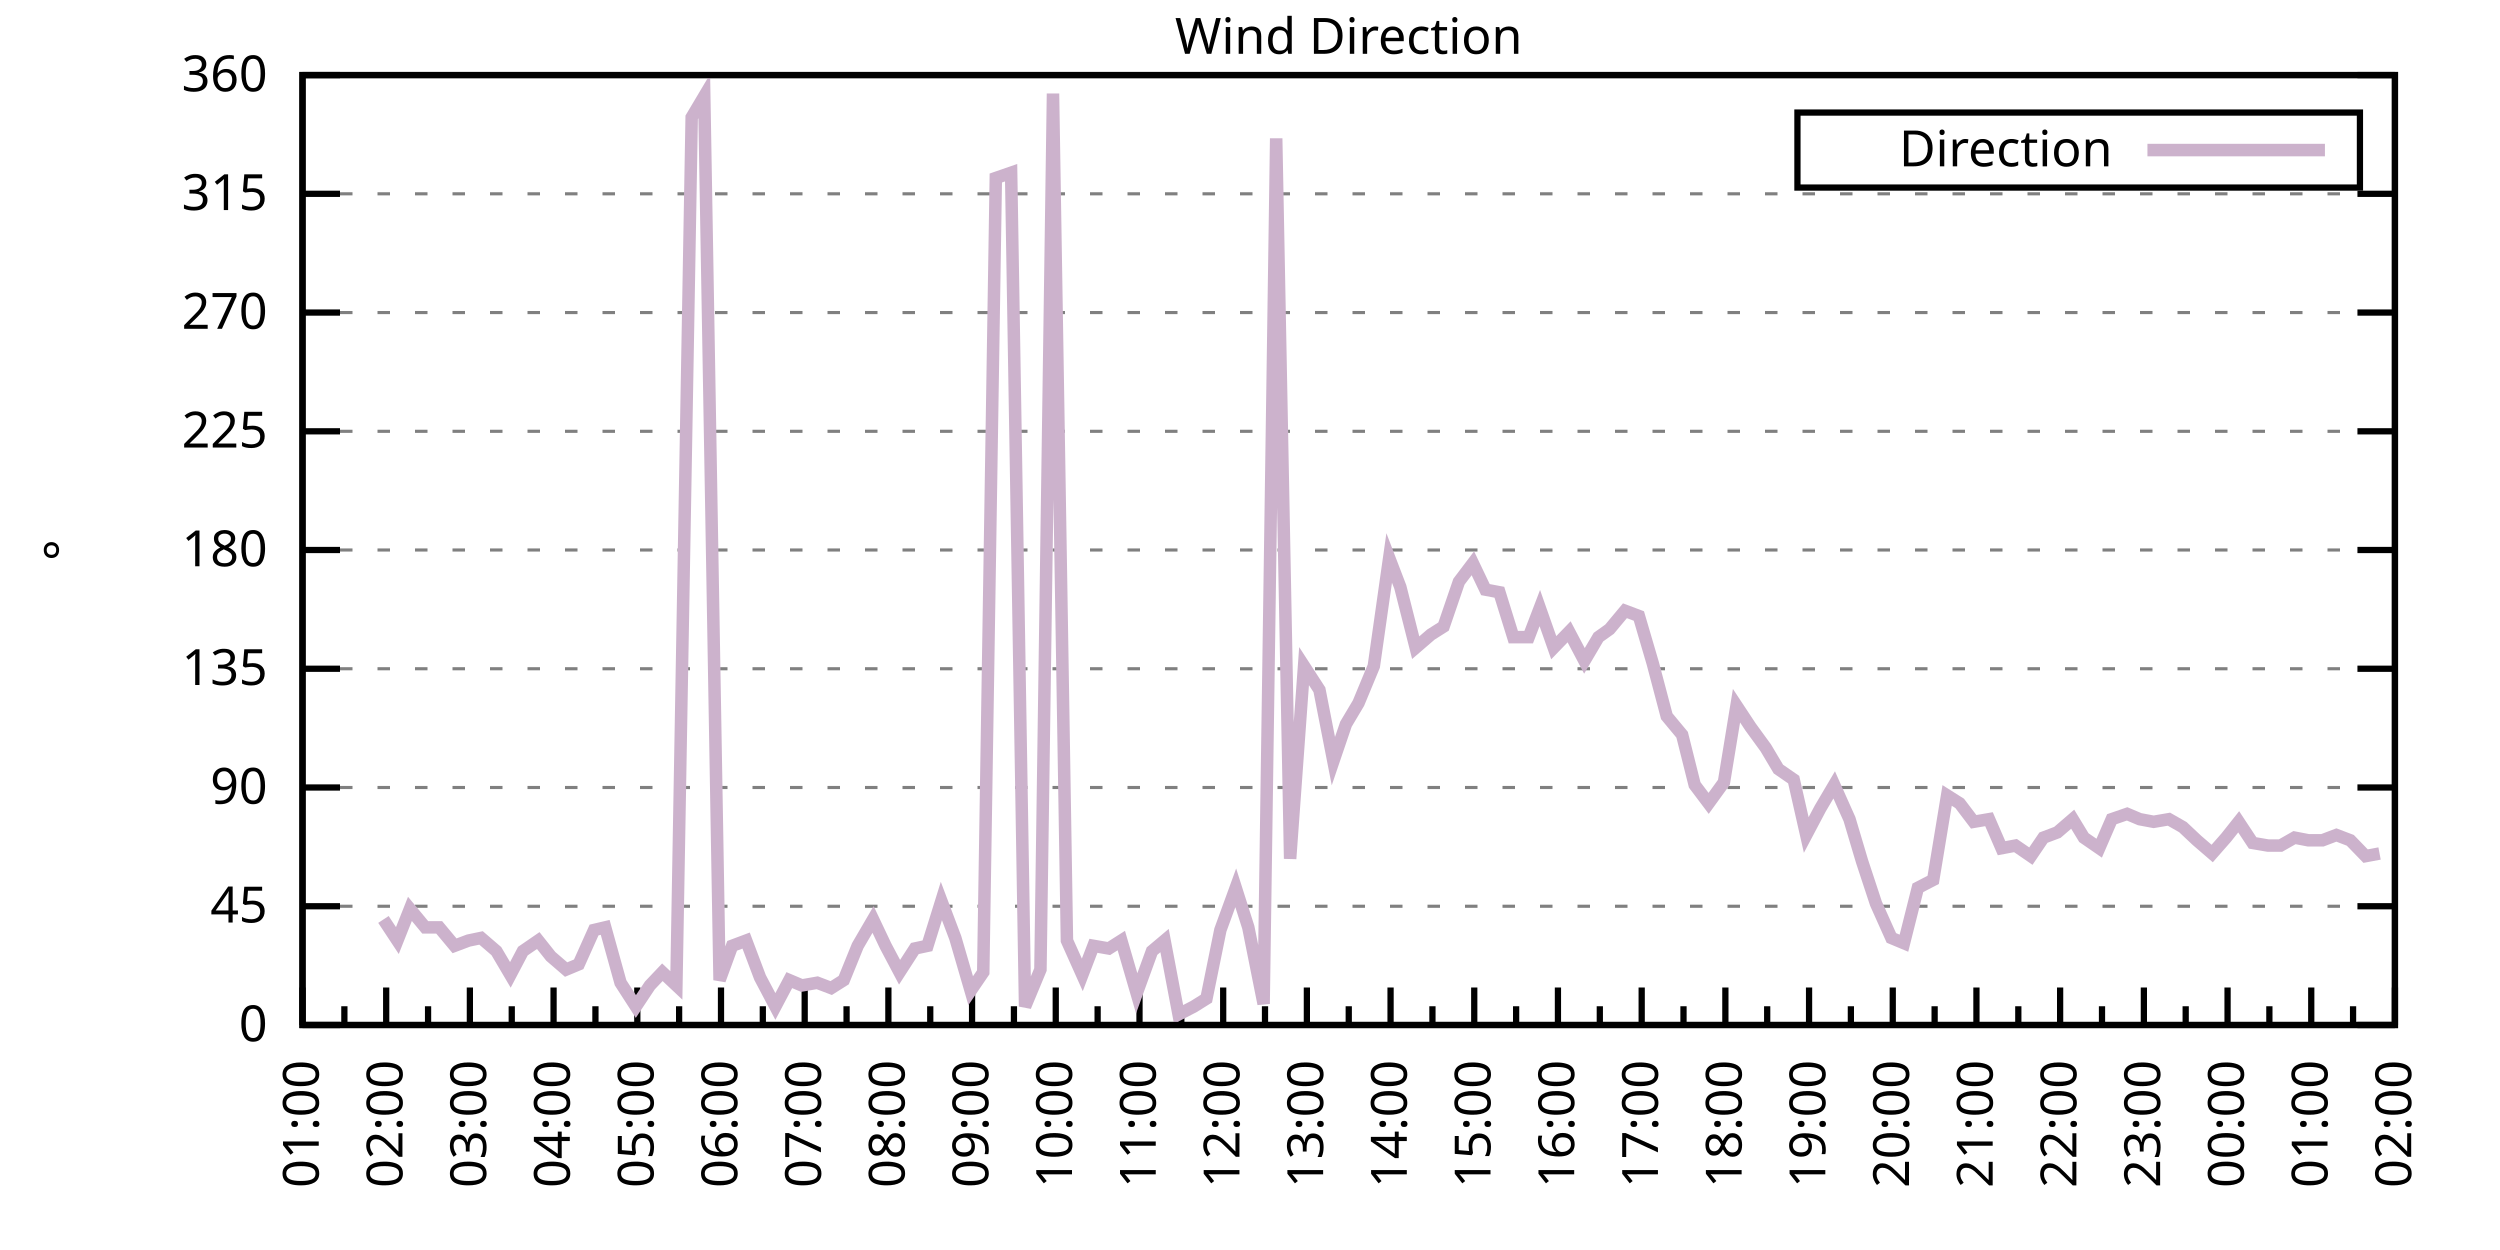
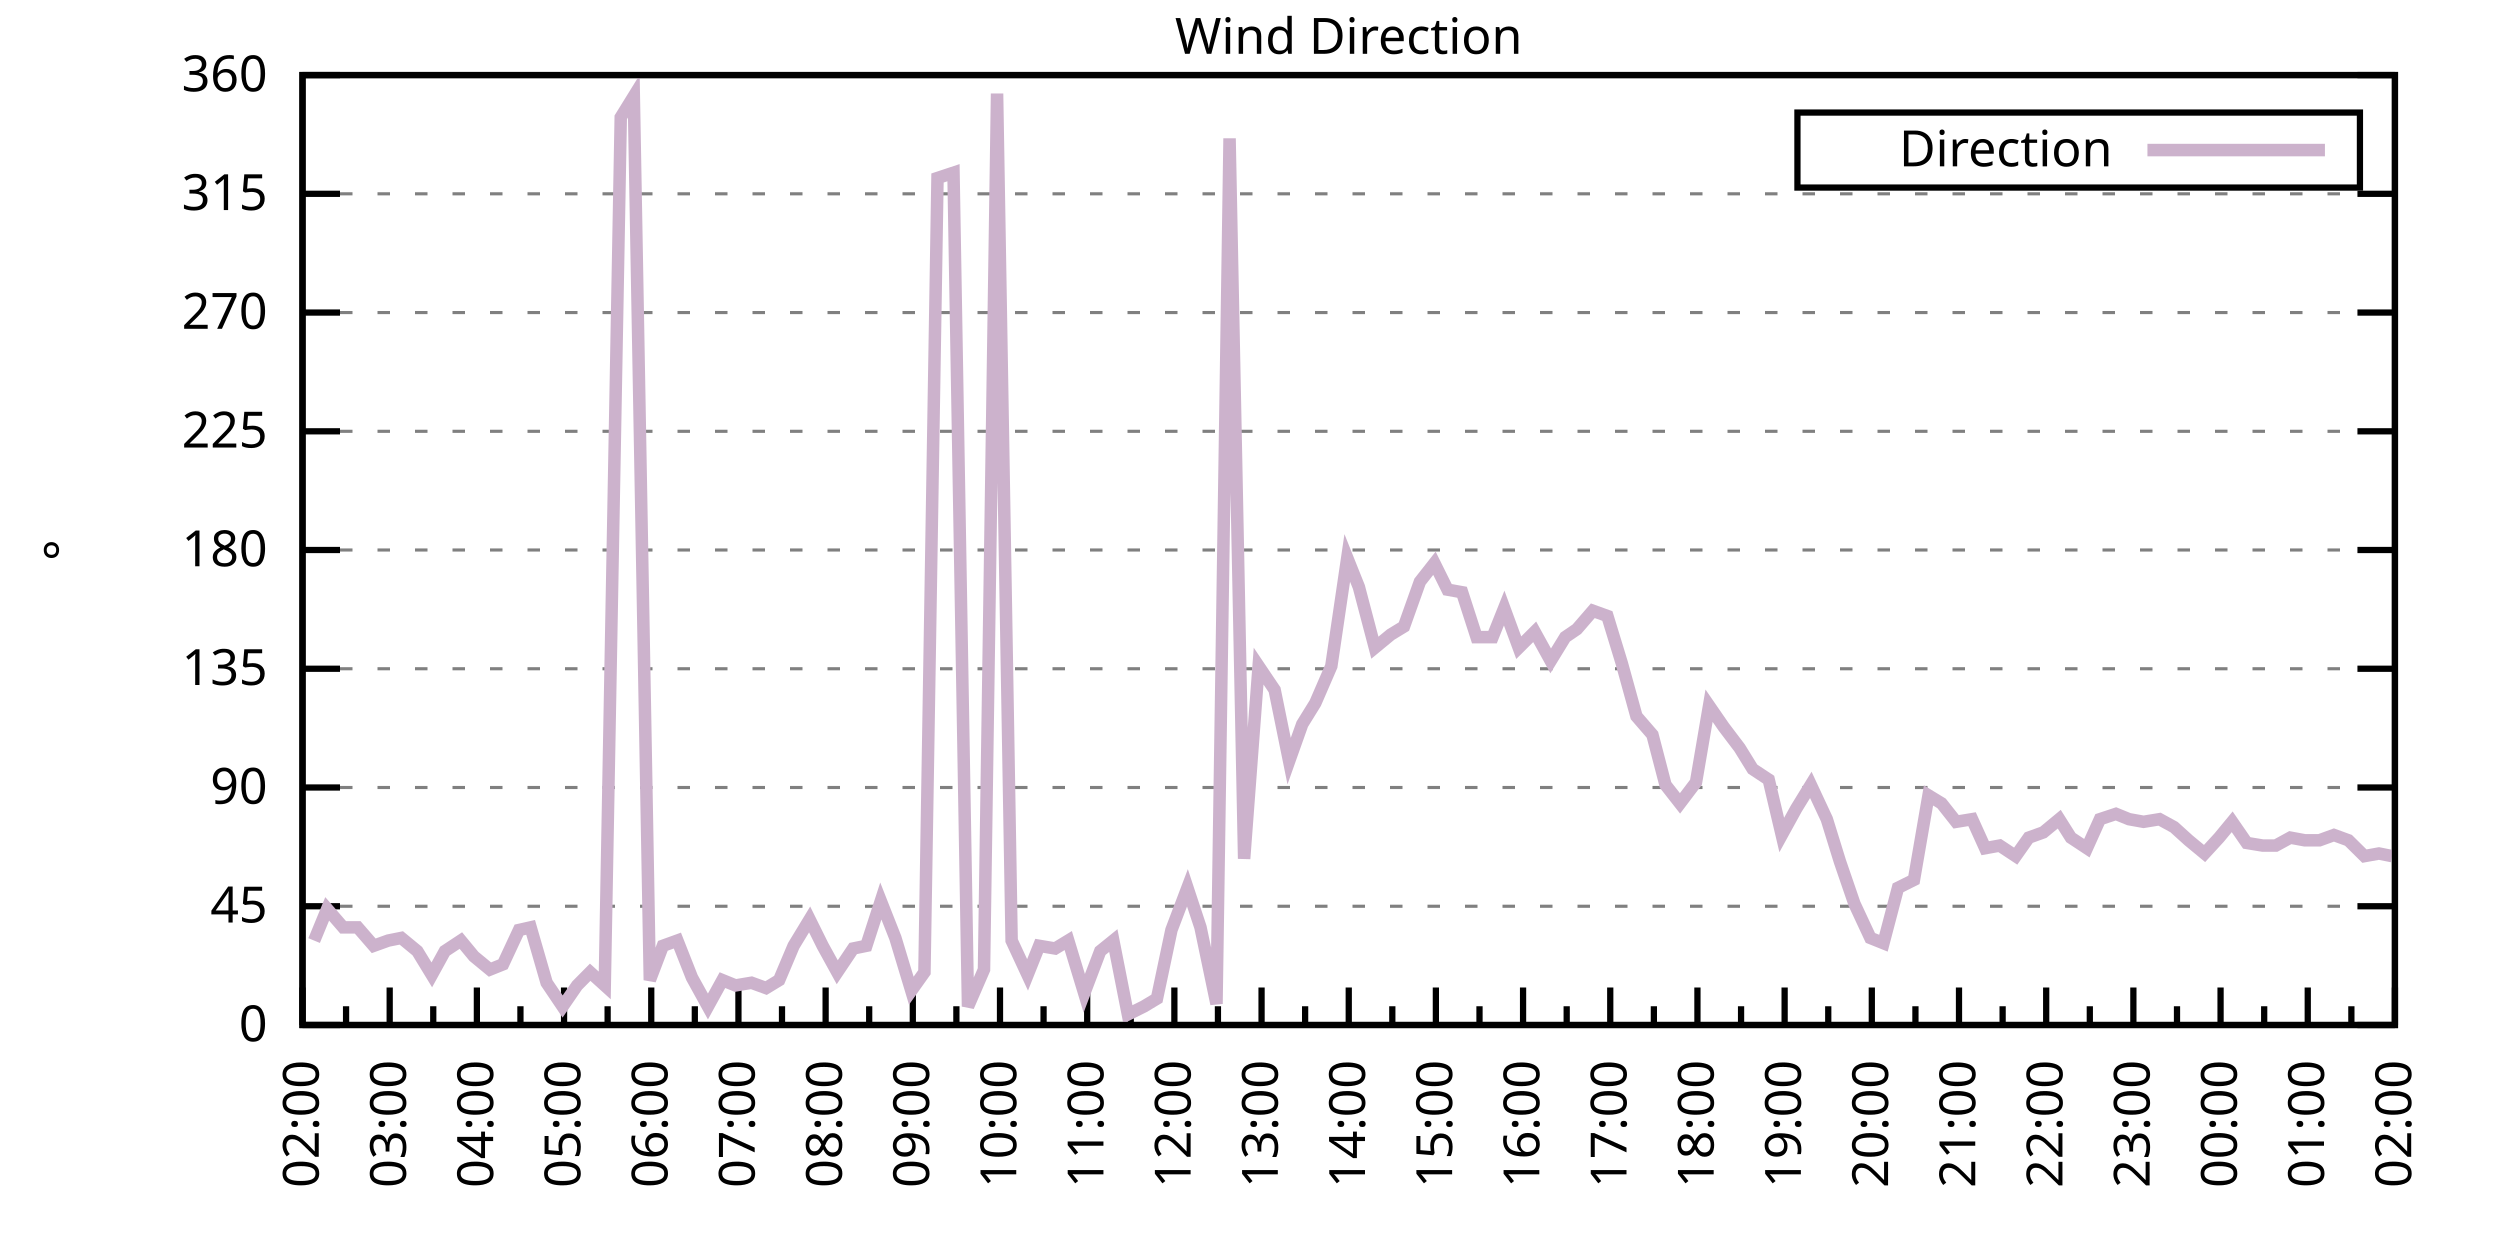
<svg xmlns="http://www.w3.org/2000/svg" xmlns:xlink="http://www.w3.org/1999/xlink" width="400" height="200" viewBox="0 0 400 200">
  <g id="gnuplot_canvas">
    <rect x="0" y="0" width="400" height="200" fill="none" />
    <defs>
      <circle id="gpDot" r="0.5" stroke-width="0.5" stroke="currentColor" />
      <path id="gpPt0" stroke-width="0.333" stroke="currentColor" d="M-1,0 h2 M0,-1 v2" />
      <path id="gpPt1" stroke-width="0.333" stroke="currentColor" d="M-1,-1 L1,1 M1,-1 L-1,1" />
      <path id="gpPt2" stroke-width="0.333" stroke="currentColor" d="M-1,0 L1,0 M0,-1 L0,1 M-1,-1 L1,1 M-1,1 L1,-1" />
      <rect id="gpPt3" stroke-width="0.333" stroke="currentColor" x="-1" y="-1" width="2" height="2" />
      <rect id="gpPt4" stroke-width="0.333" stroke="currentColor" fill="currentColor" x="-1" y="-1" width="2" height="2" />
      <circle id="gpPt5" stroke-width="0.333" stroke="currentColor" cx="0" cy="0" r="1" />
      <use xlink:href="#gpPt5" id="gpPt6" fill="currentColor" stroke="none" />
      <path id="gpPt7" stroke-width="0.333" stroke="currentColor" d="M0,-1.33 L-1.33,0.67 L1.33,0.67 z" />
      <use xlink:href="#gpPt7" id="gpPt8" fill="currentColor" stroke="none" />
      <use xlink:href="#gpPt7" id="gpPt9" stroke="currentColor" transform="rotate(180)" />
      <use xlink:href="#gpPt9" id="gpPt10" fill="currentColor" stroke="none" />
      <use xlink:href="#gpPt3" id="gpPt11" stroke="currentColor" transform="rotate(45)" />
      <use xlink:href="#gpPt11" id="gpPt12" fill="currentColor" stroke="none" />
      <path id="gpPt13" stroke-width="0.333" stroke="currentColor" d="M0,1.330 L1.265,0.411 L0.782,-1.067 L-0.782,-1.076 L-1.265,0.411 z" />
      <use xlink:href="#gpPt13" id="gpPt14" fill="currentColor" stroke="none" />
      <filter id="textbox" filterUnits="objectBoundingBox" x="0" y="0" height="1" width="1">
        <feFlood flood-color="white" flood-opacity="1" result="bgnd" />
        <feComposite in="SourceGraphic" in2="bgnd" operator="atop" />
      </filter>
      <filter id="greybox" filterUnits="objectBoundingBox" x="0" y="0" height="1" width="1">
        <feFlood flood-color="lightgrey" flood-opacity="1" result="grey" />
        <feComposite in="SourceGraphic" in2="grey" operator="atop" />
      </filter>
    </defs>
    <g fill="none" color="white" stroke="currentColor" stroke-width="1.00" stroke-linecap="butt" stroke-linejoin="miter">
</g>
    <g fill="none" color="black" stroke="currentColor" stroke-width="1.00" stroke-linecap="butt" stroke-linejoin="miter">
      <g stroke="none" shape-rendering="crispEdges">
        <polygon fill="rgb(255, 255, 255)" points="48.40,164.00 383.18,164.00 383.18,12.02 48.40,12.02 " />
      </g>
    </g>
    <g fill="none" color="black" stroke="currentColor" stroke-width="1.00" stroke-linecap="butt" stroke-linejoin="miter">
</g>
    <g fill="none" color="black" stroke="black" stroke-width="0.50" stroke-linecap="butt" stroke-linejoin="miter">
</g>
    <g fill="none" color="gray" stroke="currentColor" stroke-width="0.50" stroke-linecap="butt" stroke-linejoin="miter">
      <path stroke="gray" stroke-dasharray="2,4" class="gridline" d="M48.40,164.00 L383.19,164.00  " />
    </g>
    <g fill="none" color="gray" stroke="gray" stroke-width="1.00" stroke-linecap="butt" stroke-linejoin="miter">
</g>
    <g fill="none" color="black" stroke="currentColor" stroke-width="1.00" stroke-linecap="butt" stroke-linejoin="miter">
      <path stroke="black" d="M48.40,164.00 L54.40,164.00 M383.19,164.00 L377.19,164.00  " />
      <g transform="translate(42.80,166.60)" stroke="none" fill="black" font-family="Sans" font-size="8.00" text-anchor="end">
        <text>
          <tspan font-family="Sans"> 0</tspan>
        </text>
      </g>
    </g>
    <g fill="none" color="black" stroke="currentColor" stroke-width="1.00" stroke-linecap="butt" stroke-linejoin="miter">
</g>
    <g fill="none" color="black" stroke="black" stroke-width="0.50" stroke-linecap="butt" stroke-linejoin="miter">
</g>
    <g fill="none" color="gray" stroke="currentColor" stroke-width="0.50" stroke-linecap="butt" stroke-linejoin="miter">
      <path stroke="gray" stroke-dasharray="2,4" class="gridline" d="M48.40,145.00 L383.19,145.00  " />
    </g>
    <g fill="none" color="gray" stroke="gray" stroke-width="1.00" stroke-linecap="butt" stroke-linejoin="miter">
</g>
    <g fill="none" color="black" stroke="currentColor" stroke-width="1.00" stroke-linecap="butt" stroke-linejoin="miter">
      <path stroke="black" d="M48.40,145.00 L54.40,145.00 M383.19,145.00 L377.19,145.00  " />
      <g transform="translate(42.80,147.60)" stroke="none" fill="black" font-family="Sans" font-size="8.00" text-anchor="end">
        <text>
          <tspan font-family="Sans"> 45</tspan>
        </text>
      </g>
    </g>
    <g fill="none" color="black" stroke="currentColor" stroke-width="1.00" stroke-linecap="butt" stroke-linejoin="miter">
</g>
    <g fill="none" color="black" stroke="black" stroke-width="0.50" stroke-linecap="butt" stroke-linejoin="miter">
</g>
    <g fill="none" color="gray" stroke="currentColor" stroke-width="0.50" stroke-linecap="butt" stroke-linejoin="miter">
      <path stroke="gray" stroke-dasharray="2,4" class="gridline" d="M48.40,126.00 L383.19,126.00  " />
    </g>
    <g fill="none" color="gray" stroke="gray" stroke-width="1.00" stroke-linecap="butt" stroke-linejoin="miter">
</g>
    <g fill="none" color="black" stroke="currentColor" stroke-width="1.00" stroke-linecap="butt" stroke-linejoin="miter">
      <path stroke="black" d="M48.40,126.00 L54.40,126.00 M383.19,126.00 L377.19,126.00  " />
      <g transform="translate(42.80,128.60)" stroke="none" fill="black" font-family="Sans" font-size="8.00" text-anchor="end">
        <text>
          <tspan font-family="Sans"> 90</tspan>
        </text>
      </g>
    </g>
    <g fill="none" color="black" stroke="currentColor" stroke-width="1.00" stroke-linecap="butt" stroke-linejoin="miter">
</g>
    <g fill="none" color="black" stroke="black" stroke-width="0.50" stroke-linecap="butt" stroke-linejoin="miter">
</g>
    <g fill="none" color="gray" stroke="currentColor" stroke-width="0.50" stroke-linecap="butt" stroke-linejoin="miter">
      <path stroke="gray" stroke-dasharray="2,4" class="gridline" d="M48.40,107.00 L383.19,107.00  " />
    </g>
    <g fill="none" color="gray" stroke="gray" stroke-width="1.00" stroke-linecap="butt" stroke-linejoin="miter">
</g>
    <g fill="none" color="black" stroke="currentColor" stroke-width="1.00" stroke-linecap="butt" stroke-linejoin="miter">
      <path stroke="black" d="M48.40,107.00 L54.40,107.00 M383.19,107.00 L377.19,107.00  " />
      <g transform="translate(42.80,109.60)" stroke="none" fill="black" font-family="Sans" font-size="8.00" text-anchor="end">
        <text>
          <tspan font-family="Sans"> 135</tspan>
        </text>
      </g>
    </g>
    <g fill="none" color="black" stroke="currentColor" stroke-width="1.00" stroke-linecap="butt" stroke-linejoin="miter">
</g>
    <g fill="none" color="black" stroke="black" stroke-width="0.50" stroke-linecap="butt" stroke-linejoin="miter">
</g>
    <g fill="none" color="gray" stroke="currentColor" stroke-width="0.50" stroke-linecap="butt" stroke-linejoin="miter">
      <path stroke="gray" stroke-dasharray="2,4" class="gridline" d="M48.40,88.00 L383.19,88.00  " />
    </g>
    <g fill="none" color="gray" stroke="gray" stroke-width="1.00" stroke-linecap="butt" stroke-linejoin="miter">
</g>
    <g fill="none" color="black" stroke="currentColor" stroke-width="1.00" stroke-linecap="butt" stroke-linejoin="miter">
      <path stroke="black" d="M48.40,88.00 L54.40,88.00 M383.19,88.00 L377.19,88.00  " />
      <g transform="translate(42.80,90.60)" stroke="none" fill="black" font-family="Sans" font-size="8.00" text-anchor="end">
        <text>
          <tspan font-family="Sans"> 180</tspan>
        </text>
      </g>
    </g>
    <g fill="none" color="black" stroke="currentColor" stroke-width="1.00" stroke-linecap="butt" stroke-linejoin="miter">
</g>
    <g fill="none" color="black" stroke="black" stroke-width="0.50" stroke-linecap="butt" stroke-linejoin="miter">
</g>
    <g fill="none" color="gray" stroke="currentColor" stroke-width="0.50" stroke-linecap="butt" stroke-linejoin="miter">
      <path stroke="gray" stroke-dasharray="2,4" class="gridline" d="M48.40,69.01 L383.19,69.01  " />
    </g>
    <g fill="none" color="gray" stroke="gray" stroke-width="1.00" stroke-linecap="butt" stroke-linejoin="miter">
</g>
    <g fill="none" color="black" stroke="currentColor" stroke-width="1.00" stroke-linecap="butt" stroke-linejoin="miter">
      <path stroke="black" d="M48.40,69.01 L54.40,69.01 M383.19,69.01 L377.19,69.01  " />
      <g transform="translate(42.80,71.61)" stroke="none" fill="black" font-family="Sans" font-size="8.00" text-anchor="end">
        <text>
          <tspan font-family="Sans"> 225</tspan>
        </text>
      </g>
    </g>
    <g fill="none" color="black" stroke="currentColor" stroke-width="1.00" stroke-linecap="butt" stroke-linejoin="miter">
</g>
    <g fill="none" color="black" stroke="black" stroke-width="0.50" stroke-linecap="butt" stroke-linejoin="miter">
</g>
    <g fill="none" color="gray" stroke="currentColor" stroke-width="0.50" stroke-linecap="butt" stroke-linejoin="miter">
      <path stroke="gray" stroke-dasharray="2,4" class="gridline" d="M48.40,50.01 L383.19,50.01  " />
    </g>
    <g fill="none" color="gray" stroke="gray" stroke-width="1.00" stroke-linecap="butt" stroke-linejoin="miter">
</g>
    <g fill="none" color="black" stroke="currentColor" stroke-width="1.00" stroke-linecap="butt" stroke-linejoin="miter">
      <path stroke="black" d="M48.40,50.01 L54.40,50.01 M383.19,50.01 L377.19,50.01  " />
      <g transform="translate(42.80,52.61)" stroke="none" fill="black" font-family="Sans" font-size="8.00" text-anchor="end">
        <text>
          <tspan font-family="Sans"> 270</tspan>
        </text>
      </g>
    </g>
    <g fill="none" color="black" stroke="currentColor" stroke-width="1.00" stroke-linecap="butt" stroke-linejoin="miter">
</g>
    <g fill="none" color="black" stroke="black" stroke-width="0.50" stroke-linecap="butt" stroke-linejoin="miter">
</g>
    <g fill="none" color="gray" stroke="currentColor" stroke-width="0.50" stroke-linecap="butt" stroke-linejoin="miter">
      <path stroke="gray" stroke-dasharray="2,4" class="gridline" d="M48.40,31.01 L383.19,31.01  " />
    </g>
    <g fill="none" color="gray" stroke="gray" stroke-width="1.00" stroke-linecap="butt" stroke-linejoin="miter">
</g>
    <g fill="none" color="black" stroke="currentColor" stroke-width="1.00" stroke-linecap="butt" stroke-linejoin="miter">
      <path stroke="black" d="M48.40,31.01 L54.40,31.01 M383.19,31.01 L377.19,31.01  " />
      <g transform="translate(42.80,33.61)" stroke="none" fill="black" font-family="Sans" font-size="8.00" text-anchor="end">
        <text>
          <tspan font-family="Sans"> 315</tspan>
        </text>
      </g>
    </g>
    <g fill="none" color="black" stroke="currentColor" stroke-width="1.00" stroke-linecap="butt" stroke-linejoin="miter">
</g>
    <g fill="none" color="black" stroke="black" stroke-width="0.50" stroke-linecap="butt" stroke-linejoin="miter">
</g>
    <g fill="none" color="gray" stroke="currentColor" stroke-width="0.50" stroke-linecap="butt" stroke-linejoin="miter">
      <path stroke="gray" stroke-dasharray="2,4" class="gridline" d="M48.40,12.01 L383.19,12.01  " />
    </g>
    <g fill="none" color="gray" stroke="gray" stroke-width="1.00" stroke-linecap="butt" stroke-linejoin="miter">
</g>
    <g fill="none" color="black" stroke="currentColor" stroke-width="1.00" stroke-linecap="butt" stroke-linejoin="miter">
      <path stroke="black" d="M48.40,12.01 L54.40,12.01 M383.19,12.01 L377.19,12.01  " />
      <g transform="translate(42.80,14.61)" stroke="none" fill="black" font-family="Sans" font-size="8.00" text-anchor="end">
        <text>
          <tspan font-family="Sans"> 360</tspan>
        </text>
      </g>
    </g>
    <g fill="none" color="black" stroke="currentColor" stroke-width="1.00" stroke-linecap="butt" stroke-linejoin="miter">
      <path stroke="black" d="M48.40,164.00 L48.40,158.00  " />
      <g transform="translate(51.00,169.60) rotate(270)" stroke="none" fill="black" font-family="Sans" font-size="8.00" text-anchor="end">
        <text>
+           <tspan font-family="Sans">02:00</tspan>
+         </text>
+       </g>
+     </g>
+     <g fill="none" color="black" stroke="currentColor" stroke-width="1.00" stroke-linecap="butt" stroke-linejoin="miter">
+       <path stroke="black" d="M55.37,164.00 L55.37,161.00 M62.35,164.00 L62.35,158.00  " />
+       <g transform="translate(64.95,169.60) rotate(270)" stroke="none" fill="black" font-family="Sans" font-size="8.00" text-anchor="end">
+         <text>
+           <tspan font-family="Sans">03:00</tspan>
+         </text>
+       </g>
+     </g>
+     <g fill="none" color="black" stroke="currentColor" stroke-width="1.00" stroke-linecap="butt" stroke-linejoin="miter">
+       <path stroke="black" d="M69.32,164.00 L69.32,161.00 M76.30,164.00 L76.30,158.00  " />
+       <g transform="translate(78.90,169.60) rotate(270)" stroke="none" fill="black" font-family="Sans" font-size="8.00" text-anchor="end">
+         <text>
+           <tspan font-family="Sans">04:00</tspan>
+         </text>
+       </g>
+     </g>
+     <g fill="none" color="black" stroke="currentColor" stroke-width="1.00" stroke-linecap="butt" stroke-linejoin="miter">
+       <path stroke="black" d="M83.27,164.00 L83.27,161.00 M90.25,164.00 L90.25,158.00  " />
+       <g transform="translate(92.85,169.60) rotate(270)" stroke="none" fill="black" font-family="Sans" font-size="8.00" text-anchor="end">
+         <text>
+           <tspan font-family="Sans">05:00</tspan>
+         </text>
+       </g>
+     </g>
+     <g fill="none" color="black" stroke="currentColor" stroke-width="1.00" stroke-linecap="butt" stroke-linejoin="miter">
+       <path stroke="black" d="M97.22,164.00 L97.22,161.00 M104.20,164.00 L104.20,158.00  " />
+       <g transform="translate(106.80,169.60) rotate(270)" stroke="none" fill="black" font-family="Sans" font-size="8.00" text-anchor="end">
+         <text>
+           <tspan font-family="Sans">06:00</tspan>
+         </text>
+       </g>
+     </g>
+     <g fill="none" color="black" stroke="currentColor" stroke-width="1.00" stroke-linecap="butt" stroke-linejoin="miter">
+       <path stroke="black" d="M111.17,164.00 L111.17,161.00 M118.15,164.00 L118.15,158.00  " />
+       <g transform="translate(120.75,169.60) rotate(270)" stroke="none" fill="black" font-family="Sans" font-size="8.00" text-anchor="end">
+         <text>
+           <tspan font-family="Sans">07:00</tspan>
+         </text>
+       </g>
+     </g>
+     <g fill="none" color="black" stroke="currentColor" stroke-width="1.00" stroke-linecap="butt" stroke-linejoin="miter">
+       <path stroke="black" d="M125.12,164.00 L125.12,161.00 M132.10,164.00 L132.10,158.00  " />
+       <g transform="translate(134.70,169.60) rotate(270)" stroke="none" fill="black" font-family="Sans" font-size="8.00" text-anchor="end">
+         <text>
+           <tspan font-family="Sans">08:00</tspan>
+         </text>
+       </g>
+     </g>
+     <g fill="none" color="black" stroke="currentColor" stroke-width="1.00" stroke-linecap="butt" stroke-linejoin="miter">
+       <path stroke="black" d="M139.07,164.00 L139.07,161.00 M146.05,164.00 L146.05,158.00  " />
+       <g transform="translate(148.65,169.60) rotate(270)" stroke="none" fill="black" font-family="Sans" font-size="8.00" text-anchor="end">
+         <text>
+           <tspan font-family="Sans">09:00</tspan>
+         </text>
+       </g>
+     </g>
+     <g fill="none" color="black" stroke="currentColor" stroke-width="1.00" stroke-linecap="butt" stroke-linejoin="miter">
+       <path stroke="black" d="M153.02,164.00 L153.02,161.00 M160.00,164.00 L160.00,158.00  " />
+       <g transform="translate(162.60,169.60) rotate(270)" stroke="none" fill="black" font-family="Sans" font-size="8.00" text-anchor="end">
+         <text>
+           <tspan font-family="Sans">10:00</tspan>
+         </text>
+       </g>
+     </g>
+     <g fill="none" color="black" stroke="currentColor" stroke-width="1.00" stroke-linecap="butt" stroke-linejoin="miter">
+       <path stroke="black" d="M166.97,164.00 L166.97,161.00 M173.95,164.00 L173.95,158.00  " />
+       <g transform="translate(176.55,169.60) rotate(270)" stroke="none" fill="black" font-family="Sans" font-size="8.00" text-anchor="end">
+         <text>
+           <tspan font-family="Sans">11:00</tspan>
+         </text>
+       </g>
+     </g>
+     <g fill="none" color="black" stroke="currentColor" stroke-width="1.00" stroke-linecap="butt" stroke-linejoin="miter">
+       <path stroke="black" d="M180.92,164.00 L180.92,161.00 M187.90,164.00 L187.90,158.00  " />
+       <g transform="translate(190.50,169.60) rotate(270)" stroke="none" fill="black" font-family="Sans" font-size="8.00" text-anchor="end">
+         <text>
+           <tspan font-family="Sans">12:00</tspan>
+         </text>
+       </g>
+     </g>
+     <g fill="none" color="black" stroke="currentColor" stroke-width="1.00" stroke-linecap="butt" stroke-linejoin="miter">
+       <path stroke="black" d="M194.87,164.00 L194.87,161.00 M201.85,164.00 L201.85,158.00  " />
+       <g transform="translate(204.45,169.60) rotate(270)" stroke="none" fill="black" font-family="Sans" font-size="8.00" text-anchor="end">
+         <text>
+           <tspan font-family="Sans">13:00</tspan>
+         </text>
+       </g>
+     </g>
+     <g fill="none" color="black" stroke="currentColor" stroke-width="1.00" stroke-linecap="butt" stroke-linejoin="miter">
+       <path stroke="black" d="M208.82,164.00 L208.82,161.00 M215.80,164.00 L215.80,158.00  " />
+       <g transform="translate(218.40,169.60) rotate(270)" stroke="none" fill="black" font-family="Sans" font-size="8.00" text-anchor="end">
+         <text>
+           <tspan font-family="Sans">14:00</tspan>
+         </text>
+       </g>
+     </g>
+     <g fill="none" color="black" stroke="currentColor" stroke-width="1.00" stroke-linecap="butt" stroke-linejoin="miter">
+       <path stroke="black" d="M222.77,164.00 L222.77,161.00 M229.74,164.00 L229.74,158.00  " />
+       <g transform="translate(232.34,169.60) rotate(270)" stroke="none" fill="black" font-family="Sans" font-size="8.00" text-anchor="end">
+         <text>
+           <tspan font-family="Sans">15:00</tspan>
+         </text>
+       </g>
+     </g>
+     <g fill="none" color="black" stroke="currentColor" stroke-width="1.00" stroke-linecap="butt" stroke-linejoin="miter">
+       <path stroke="black" d="M236.72,164.00 L236.72,161.00 M243.69,164.00 L243.69,158.00  " />
+       <g transform="translate(246.29,169.60) rotate(270)" stroke="none" fill="black" font-family="Sans" font-size="8.00" text-anchor="end">
+         <text>
+           <tspan font-family="Sans">16:00</tspan>
+         </text>
+       </g>
+     </g>
+     <g fill="none" color="black" stroke="currentColor" stroke-width="1.00" stroke-linecap="butt" stroke-linejoin="miter">
+       <path stroke="black" d="M250.67,164.00 L250.67,161.00 M257.64,164.00 L257.64,158.00  " />
+       <g transform="translate(260.24,169.60) rotate(270)" stroke="none" fill="black" font-family="Sans" font-size="8.00" text-anchor="end">
+         <text>
+           <tspan font-family="Sans">17:00</tspan>
+         </text>
+       </g>
+     </g>
+     <g fill="none" color="black" stroke="currentColor" stroke-width="1.00" stroke-linecap="butt" stroke-linejoin="miter">
+       <path stroke="black" d="M264.62,164.00 L264.62,161.00 M271.59,164.00 L271.59,158.00  " />
+       <g transform="translate(274.19,169.60) rotate(270)" stroke="none" fill="black" font-family="Sans" font-size="8.00" text-anchor="end">
+         <text>
+           <tspan font-family="Sans">18:00</tspan>
+         </text>
+       </g>
+     </g>
+     <g fill="none" color="black" stroke="currentColor" stroke-width="1.00" stroke-linecap="butt" stroke-linejoin="miter">
+       <path stroke="black" d="M278.57,164.00 L278.57,161.00 M285.54,164.00 L285.54,158.00  " />
+       <g transform="translate(288.14,169.60) rotate(270)" stroke="none" fill="black" font-family="Sans" font-size="8.00" text-anchor="end">
+         <text>
+           <tspan font-family="Sans">19:00</tspan>
+         </text>
+       </g>
+     </g>
+     <g fill="none" color="black" stroke="currentColor" stroke-width="1.00" stroke-linecap="butt" stroke-linejoin="miter">
+       <path stroke="black" d="M292.52,164.00 L292.52,161.00 M299.49,164.00 L299.49,158.00  " />
+       <g transform="translate(302.09,169.60) rotate(270)" stroke="none" fill="black" font-family="Sans" font-size="8.00" text-anchor="end">
+         <text>
+           <tspan font-family="Sans">20:00</tspan>
+         </text>
+       </g>
+     </g>
+     <g fill="none" color="black" stroke="currentColor" stroke-width="1.00" stroke-linecap="butt" stroke-linejoin="miter">
+       <path stroke="black" d="M306.47,164.00 L306.47,161.00 M313.44,164.00 L313.44,158.00  " />
+       <g transform="translate(316.04,169.60) rotate(270)" stroke="none" fill="black" font-family="Sans" font-size="8.00" text-anchor="end">
+         <text>
+           <tspan font-family="Sans">21:00</tspan>
+         </text>
+       </g>
+     </g>
+     <g fill="none" color="black" stroke="currentColor" stroke-width="1.00" stroke-linecap="butt" stroke-linejoin="miter">
+       <path stroke="black" d="M320.42,164.00 L320.42,161.00 M327.39,164.00 L327.39,158.00  " />
+       <g transform="translate(329.99,169.60) rotate(270)" stroke="none" fill="black" font-family="Sans" font-size="8.00" text-anchor="end">
+         <text>
+           <tspan font-family="Sans">22:00</tspan>
+         </text>
+       </g>
+     </g>
+     <g fill="none" color="black" stroke="currentColor" stroke-width="1.00" stroke-linecap="butt" stroke-linejoin="miter">
+       <path stroke="black" d="M334.37,164.00 L334.37,161.00 M341.34,164.00 L341.34,158.00  " />
+       <g transform="translate(343.94,169.60) rotate(270)" stroke="none" fill="black" font-family="Sans" font-size="8.00" text-anchor="end">
+         <text>
+           <tspan font-family="Sans">23:00</tspan>
+         </text>
+       </g>
+     </g>
+     <g fill="none" color="black" stroke="currentColor" stroke-width="1.00" stroke-linecap="butt" stroke-linejoin="miter">
+       <path stroke="black" d="M348.32,164.00 L348.32,161.00 M355.29,164.00 L355.29,158.00  " />
+       <g transform="translate(357.89,169.60) rotate(270)" stroke="none" fill="black" font-family="Sans" font-size="8.00" text-anchor="end">
+         <text>
+           <tspan font-family="Sans">00:00</tspan>
+         </text>
+       </g>
+     </g>
+     <g fill="none" color="black" stroke="currentColor" stroke-width="1.00" stroke-linecap="butt" stroke-linejoin="miter">
+       <path stroke="black" d="M362.27,164.00 L362.27,161.00 M369.24,164.00 L369.24,158.00  " />
+       <g transform="translate(371.84,169.60) rotate(270)" stroke="none" fill="black" font-family="Sans" font-size="8.00" text-anchor="end">
+         <text>
          <tspan font-family="Sans">01:00</tspan>
        </text>
      </g>
    </g>
    <g fill="none" color="black" stroke="currentColor" stroke-width="1.00" stroke-linecap="butt" stroke-linejoin="miter">
-       <path stroke="black" d="M55.10,164.00 L55.10,161.00 M61.79,164.00 L61.79,158.00  " />
-       <g transform="translate(64.39,169.60) rotate(270)" stroke="none" fill="black" font-family="Sans" font-size="8.00" text-anchor="end">
-         <text>
-           <tspan font-family="Sans">02:00</tspan>
-         </text>
-       </g>
-     </g>
-     <g fill="none" color="black" stroke="currentColor" stroke-width="1.00" stroke-linecap="butt" stroke-linejoin="miter">
-       <path stroke="black" d="M68.49,164.00 L68.49,161.00 M75.18,164.00 L75.18,158.00  " />
-       <g transform="translate(77.78,169.60) rotate(270)" stroke="none" fill="black" font-family="Sans" font-size="8.00" text-anchor="end">
-         <text>
-           <tspan font-family="Sans">03:00</tspan>
-         </text>
-       </g>
-     </g>
-     <g fill="none" color="black" stroke="currentColor" stroke-width="1.00" stroke-linecap="butt" stroke-linejoin="miter">
-       <path stroke="black" d="M81.88,164.00 L81.88,161.00 M88.57,164.00 L88.57,158.00  " />
-       <g transform="translate(91.17,169.60) rotate(270)" stroke="none" fill="black" font-family="Sans" font-size="8.00" text-anchor="end">
-         <text>
-           <tspan font-family="Sans">04:00</tspan>
-         </text>
-       </g>
-     </g>
-     <g fill="none" color="black" stroke="currentColor" stroke-width="1.00" stroke-linecap="butt" stroke-linejoin="miter">
-       <path stroke="black" d="M95.27,164.00 L95.27,161.00 M101.97,164.00 L101.97,158.00  " />
-       <g transform="translate(104.57,169.60) rotate(270)" stroke="none" fill="black" font-family="Sans" font-size="8.00" text-anchor="end">
-         <text>
-           <tspan font-family="Sans">05:00</tspan>
-         </text>
-       </g>
-     </g>
-     <g fill="none" color="black" stroke="currentColor" stroke-width="1.00" stroke-linecap="butt" stroke-linejoin="miter">
-       <path stroke="black" d="M108.66,164.00 L108.66,161.00 M115.36,164.00 L115.36,158.00  " />
-       <g transform="translate(117.96,169.60) rotate(270)" stroke="none" fill="black" font-family="Sans" font-size="8.00" text-anchor="end">
-         <text>
-           <tspan font-family="Sans">06:00</tspan>
-         </text>
-       </g>
-     </g>
-     <g fill="none" color="black" stroke="currentColor" stroke-width="1.00" stroke-linecap="butt" stroke-linejoin="miter">
-       <path stroke="black" d="M122.05,164.00 L122.05,161.00 M128.75,164.00 L128.75,158.00  " />
-       <g transform="translate(131.35,169.60) rotate(270)" stroke="none" fill="black" font-family="Sans" font-size="8.00" text-anchor="end">
-         <text>
-           <tspan font-family="Sans">07:00</tspan>
-         </text>
-       </g>
-     </g>
-     <g fill="none" color="black" stroke="currentColor" stroke-width="1.00" stroke-linecap="butt" stroke-linejoin="miter">
-       <path stroke="black" d="M135.45,164.00 L135.45,161.00 M142.14,164.00 L142.14,158.00  " />
-       <g transform="translate(144.74,169.60) rotate(270)" stroke="none" fill="black" font-family="Sans" font-size="8.00" text-anchor="end">
-         <text>
-           <tspan font-family="Sans">08:00</tspan>
-         </text>
-       </g>
-     </g>
-     <g fill="none" color="black" stroke="currentColor" stroke-width="1.00" stroke-linecap="butt" stroke-linejoin="miter">
-       <path stroke="black" d="M148.84,164.00 L148.84,161.00 M155.53,164.00 L155.53,158.00  " />
-       <g transform="translate(158.13,169.60) rotate(270)" stroke="none" fill="black" font-family="Sans" font-size="8.00" text-anchor="end">
-         <text>
-           <tspan font-family="Sans">09:00</tspan>
-         </text>
-       </g>
-     </g>
-     <g fill="none" color="black" stroke="currentColor" stroke-width="1.00" stroke-linecap="butt" stroke-linejoin="miter">
-       <path stroke="black" d="M162.23,164.00 L162.23,161.00 M168.92,164.00 L168.92,158.00  " />
-       <g transform="translate(171.52,169.60) rotate(270)" stroke="none" fill="black" font-family="Sans" font-size="8.00" text-anchor="end">
-         <text>
-           <tspan font-family="Sans">10:00</tspan>
-         </text>
-       </g>
-     </g>
-     <g fill="none" color="black" stroke="currentColor" stroke-width="1.00" stroke-linecap="butt" stroke-linejoin="miter">
-       <path stroke="black" d="M175.62,164.00 L175.62,161.00 M182.32,164.00 L182.32,158.00  " />
-       <g transform="translate(184.92,169.60) rotate(270)" stroke="none" fill="black" font-family="Sans" font-size="8.00" text-anchor="end">
-         <text>
-           <tspan font-family="Sans">11:00</tspan>
-         </text>
-       </g>
-     </g>
-     <g fill="none" color="black" stroke="currentColor" stroke-width="1.00" stroke-linecap="butt" stroke-linejoin="miter">
-       <path stroke="black" d="M189.01,164.00 L189.01,161.00 M195.71,164.00 L195.71,158.00  " />
-       <g transform="translate(198.31,169.60) rotate(270)" stroke="none" fill="black" font-family="Sans" font-size="8.00" text-anchor="end">
-         <text>
-           <tspan font-family="Sans">12:00</tspan>
-         </text>
-       </g>
-     </g>
-     <g fill="none" color="black" stroke="currentColor" stroke-width="1.00" stroke-linecap="butt" stroke-linejoin="miter">
-       <path stroke="black" d="M202.40,164.00 L202.40,161.00 M209.10,164.00 L209.10,158.00  " />
-       <g transform="translate(211.70,169.60) rotate(270)" stroke="none" fill="black" font-family="Sans" font-size="8.00" text-anchor="end">
-         <text>
-           <tspan font-family="Sans">13:00</tspan>
-         </text>
-       </g>
-     </g>
-     <g fill="none" color="black" stroke="currentColor" stroke-width="1.00" stroke-linecap="butt" stroke-linejoin="miter">
-       <path stroke="black" d="M215.80,164.00 L215.80,161.00 M222.49,164.00 L222.49,158.00  " />
-       <g transform="translate(225.09,169.60) rotate(270)" stroke="none" fill="black" font-family="Sans" font-size="8.00" text-anchor="end">
-         <text>
-           <tspan font-family="Sans">14:00</tspan>
-         </text>
-       </g>
-     </g>
-     <g fill="none" color="black" stroke="currentColor" stroke-width="1.00" stroke-linecap="butt" stroke-linejoin="miter">
-       <path stroke="black" d="M229.19,164.00 L229.19,161.00 M235.88,164.00 L235.88,158.00  " />
-       <g transform="translate(238.48,169.60) rotate(270)" stroke="none" fill="black" font-family="Sans" font-size="8.00" text-anchor="end">
-         <text>
-           <tspan font-family="Sans">15:00</tspan>
-         </text>
-       </g>
-     </g>
-     <g fill="none" color="black" stroke="currentColor" stroke-width="1.00" stroke-linecap="butt" stroke-linejoin="miter">
-       <path stroke="black" d="M242.58,164.00 L242.58,161.00 M249.27,164.00 L249.27,158.00  " />
-       <g transform="translate(251.87,169.60) rotate(270)" stroke="none" fill="black" font-family="Sans" font-size="8.00" text-anchor="end">
-         <text>
-           <tspan font-family="Sans">16:00</tspan>
-         </text>
-       </g>
-     </g>
-     <g fill="none" color="black" stroke="currentColor" stroke-width="1.00" stroke-linecap="butt" stroke-linejoin="miter">
-       <path stroke="black" d="M255.97,164.00 L255.97,161.00 M262.67,164.00 L262.67,158.00  " />
-       <g transform="translate(265.27,169.60) rotate(270)" stroke="none" fill="black" font-family="Sans" font-size="8.00" text-anchor="end">
-         <text>
-           <tspan font-family="Sans">17:00</tspan>
-         </text>
-       </g>
-     </g>
-     <g fill="none" color="black" stroke="currentColor" stroke-width="1.00" stroke-linecap="butt" stroke-linejoin="miter">
-       <path stroke="black" d="M269.36,164.00 L269.36,161.00 M276.06,164.00 L276.06,158.00  " />
-       <g transform="translate(278.66,169.60) rotate(270)" stroke="none" fill="black" font-family="Sans" font-size="8.00" text-anchor="end">
-         <text>
-           <tspan font-family="Sans">18:00</tspan>
-         </text>
-       </g>
-     </g>
-     <g fill="none" color="black" stroke="currentColor" stroke-width="1.00" stroke-linecap="butt" stroke-linejoin="miter">
-       <path stroke="black" d="M282.75,164.00 L282.75,161.00 M289.45,164.00 L289.45,158.00  " />
-       <g transform="translate(292.05,169.60) rotate(270)" stroke="none" fill="black" font-family="Sans" font-size="8.00" text-anchor="end">
-         <text>
-           <tspan font-family="Sans">19:00</tspan>
-         </text>
-       </g>
-     </g>
-     <g fill="none" color="black" stroke="currentColor" stroke-width="1.00" stroke-linecap="butt" stroke-linejoin="miter">
-       <path stroke="black" d="M296.14,164.00 L296.14,161.00 M302.84,164.00 L302.84,158.00  " />
-       <g transform="translate(305.44,169.60) rotate(270)" stroke="none" fill="black" font-family="Sans" font-size="8.00" text-anchor="end">
-         <text>
-           <tspan font-family="Sans">20:00</tspan>
-         </text>
-       </g>
-     </g>
-     <g fill="none" color="black" stroke="currentColor" stroke-width="1.00" stroke-linecap="butt" stroke-linejoin="miter">
-       <path stroke="black" d="M309.54,164.00 L309.54,161.00 M316.23,164.00 L316.23,158.00  " />
-       <g transform="translate(318.83,169.60) rotate(270)" stroke="none" fill="black" font-family="Sans" font-size="8.00" text-anchor="end">
-         <text>
-           <tspan font-family="Sans">21:00</tspan>
-         </text>
-       </g>
-     </g>
-     <g fill="none" color="black" stroke="currentColor" stroke-width="1.00" stroke-linecap="butt" stroke-linejoin="miter">
-       <path stroke="black" d="M322.93,164.00 L322.93,161.00 M329.62,164.00 L329.62,158.00  " />
-       <g transform="translate(332.22,169.60) rotate(270)" stroke="none" fill="black" font-family="Sans" font-size="8.00" text-anchor="end">
-         <text>
-           <tspan font-family="Sans">22:00</tspan>
-         </text>
-       </g>
-     </g>
-     <g fill="none" color="black" stroke="currentColor" stroke-width="1.00" stroke-linecap="butt" stroke-linejoin="miter">
-       <path stroke="black" d="M336.32,164.00 L336.32,161.00 M343.02,164.00 L343.02,158.00  " />
-       <g transform="translate(345.62,169.60) rotate(270)" stroke="none" fill="black" font-family="Sans" font-size="8.00" text-anchor="end">
-         <text>
-           <tspan font-family="Sans">23:00</tspan>
-         </text>
-       </g>
-     </g>
-     <g fill="none" color="black" stroke="currentColor" stroke-width="1.00" stroke-linecap="butt" stroke-linejoin="miter">
-       <path stroke="black" d="M349.71,164.00 L349.71,161.00 M356.41,164.00 L356.41,158.00  " />
-       <g transform="translate(359.01,169.60) rotate(270)" stroke="none" fill="black" font-family="Sans" font-size="8.00" text-anchor="end">
-         <text>
-           <tspan font-family="Sans">00:00</tspan>
-         </text>
-       </g>
-     </g>
-     <g fill="none" color="black" stroke="currentColor" stroke-width="1.00" stroke-linecap="butt" stroke-linejoin="miter">
-       <path stroke="black" d="M363.10,164.00 L363.10,161.00 M369.80,164.00 L369.80,158.00  " />
-       <g transform="translate(372.40,169.60) rotate(270)" stroke="none" fill="black" font-family="Sans" font-size="8.00" text-anchor="end">
-         <text>
-           <tspan font-family="Sans">01:00</tspan>
-         </text>
-       </g>
-     </g>
-     <g fill="none" color="black" stroke="currentColor" stroke-width="1.00" stroke-linecap="butt" stroke-linejoin="miter">
-       <path stroke="black" d="M376.49,164.00 L376.49,161.00 M383.19,164.00 L383.19,158.00  " />
+       <path stroke="black" d="M376.22,164.00 L376.22,161.00 M383.19,164.00 L383.19,158.00  " />
      <g transform="translate(385.79,169.60) rotate(270)" stroke="none" fill="black" font-family="Sans" font-size="8.00" text-anchor="end">
        <text>
          <tspan font-family="Sans">02:00</tspan>
        </text>
      </g>
    </g>
    <g fill="none" color="black" stroke="currentColor" stroke-width="1.00" stroke-linecap="butt" stroke-linejoin="miter">
</g>
    <g fill="none" color="black" stroke="currentColor" stroke-width="1.00" stroke-linecap="butt" stroke-linejoin="miter">
      <path stroke="black" d="M48.40,12.01 L48.40,164.00 L383.19,164.00 L383.19,12.01 L48.40,12.01 Z  " />
    </g>
    <g fill="none" color="black" stroke="currentColor" stroke-width="1.00" stroke-linecap="butt" stroke-linejoin="miter">
      <g transform="translate(12.80,88.01) rotate(270)" stroke="none" fill="black" font-family="Sans" font-size="8.00" text-anchor="middle">
        <text>
          <tspan font-family="Sans">°</tspan>
        </text>
      </g>
    </g>
    <g fill="none" color="black" stroke="currentColor" stroke-width="1.00" stroke-linecap="butt" stroke-linejoin="miter">
</g>
    <g fill="none" color="black" stroke="currentColor" stroke-width="1.00" stroke-linecap="butt" stroke-linejoin="miter">
      <path stroke="black" d="M287.59,30.01 L287.59,18.01 L377.59,18.01 L377.59,30.01 L287.59,30.01 Z  " />
    </g>
    <g id="Wind_direction_plot_1">
      <g fill="none" color="white" stroke="black" stroke-width="2.00" stroke-linecap="butt" stroke-linejoin="miter">
</g>
      <g fill="none" color="black" stroke="currentColor" stroke-width="2.00" stroke-linecap="butt" stroke-linejoin="miter">
        <g transform="translate(337.99,26.61)" stroke="none" fill="black" font-family="Sans" font-size="8.00" text-anchor="end">
          <text>
            <tspan font-family="Sans">Direction</tspan>
          </text>
        </g>
      </g>
      <g fill="none" color="black" stroke="currentColor" stroke-width="2.00" stroke-linecap="butt" stroke-linejoin="miter">
-         <path stroke="rgb(204, 178, 204)" d="M343.59,24.01 L371.99,24.01 M61.35,147.11 L63.58,150.49 L65.59,145.42 L68.04,148.38 L70.27,148.38 L72.73,151.33   L74.96,150.49 L76.97,150.07 L79.42,152.18 L81.66,155.98 L83.66,152.18 L86.12,150.49 L88.13,153.02 L90.58,155.13   L92.59,154.29 L95.05,148.80 L96.83,148.38 L99.29,157.24 L101.74,161.04 L103.98,157.67 L105.98,155.56 L108.22,157.67   L110.67,18.77 L112.68,15.39 L115.13,156.82 L117.14,151.33 L119.38,150.49 L121.61,156.40 L124.06,161.04 L126.29,156.82   L128.30,157.67 L130.76,157.24 L132.99,158.09 L135.00,156.82 L137.23,151.33 L139.69,147.11 L141.69,151.33 L143.93,155.56   L146.38,151.76 L148.39,151.33 L150.62,144.16 L152.85,150.07 L155.31,158.51 L157.32,155.56 L159.33,28.48 L161.78,27.63   L164.01,161.04 L166.47,155.13 L168.48,14.97 L170.71,150.49 L173.17,155.98 L174.95,151.33 L177.41,151.76 L179.41,150.49   L181.87,158.93 L184.32,152.18 L186.33,150.49 L188.57,162.31 L191.02,161.04 L193.03,159.78 L195.26,148.80 L197.72,142.05   L199.73,148.38 L202.18,160.62 L204.19,22.14 L206.42,137.40 L208.65,106.58 L211.11,110.38 L213.34,121.78 L215.35,115.87   L217.36,112.49 L219.81,106.58 L222.27,89.27 L224.05,93.92 L226.51,103.63 L228.96,101.52 L230.97,100.25 L233.43,93.07   L235.66,90.12 L237.67,94.34 L239.90,94.76 L242.13,101.94 L244.59,101.94 L246.37,97.29 L248.60,103.63 L251.06,101.09   L253.51,105.74 L255.75,101.94 L257.53,100.67 L259.99,97.72 L262.22,98.56 L264.45,106.16 L266.68,114.60 L269.14,117.56   L271.15,125.58 L273.38,128.54 L275.83,125.16 L277.84,112.91 L280.07,116.29 L282.53,119.67 L284.54,123.05 L286.99,124.74   L289.00,133.60 L291.23,129.38 L293.47,125.58 L295.92,131.07 L297.93,137.82 L300.16,144.58 L302.62,150.07 L304.63,150.91   L306.86,142.05 L309.31,140.78 L311.54,127.27 L313.55,128.54 L315.79,131.49 L318.24,131.07 L320.25,135.71 L322.48,135.29   L324.94,136.98 L326.95,134.02 L329.18,133.18 L331.63,131.07 L333.42,134.02 L335.87,135.71 L337.88,131.07 L340.34,130.22   L342.35,131.07 L344.58,131.49 L347.03,131.07 L349.26,132.34 L351.50,134.45 L353.95,136.56 L356.18,134.02 L358.19,131.49   L360.42,134.87 L362.88,135.29 L364.89,135.29 L367.12,134.02 L369.35,134.45 L371.58,134.45 L373.82,133.60 L376.05,134.45   L378.50,136.98 L380.73,136.56  " />
+         <path stroke="rgb(204, 178, 204)" d="M343.59,24.01 L371.99,24.01 M50.26,150.49 L52.35,145.42 L54.91,148.38 L57.23,148.38 L59.79,151.33 L62.12,150.49   L64.21,150.07 L66.77,152.18 L69.09,155.98 L71.18,152.18 L73.74,150.49 L75.83,153.02 L78.39,155.13 L80.48,154.29   L83.04,148.80 L84.90,148.38 L87.46,157.24 L90.02,161.04 L92.34,157.67 L94.43,155.56 L96.76,157.67 L99.32,18.77   L101.41,15.39 L103.97,156.82 L106.06,151.33 L108.38,150.49 L110.71,156.40 L113.27,161.04 L115.59,156.82 L117.68,157.67   L120.24,157.24 L122.57,158.09 L124.66,156.82 L126.98,151.33 L129.54,147.11 L131.63,151.33 L133.96,155.56 L136.51,151.76   L138.61,151.33 L140.93,144.16 L143.26,150.07 L145.81,158.51 L147.91,155.56 L150.00,28.48 L152.56,27.63 L154.88,161.04   L157.44,155.13 L159.53,14.97 L161.86,150.49 L164.41,155.98 L166.27,151.33 L168.83,151.76 L170.92,150.49 L173.48,158.93   L176.04,152.18 L178.13,150.49 L180.46,162.31 L183.01,161.04 L185.11,159.78 L187.43,148.80 L189.99,142.05 L192.08,148.38   L194.64,160.62 L196.73,22.14 L199.06,137.40 L201.38,106.58 L203.94,110.38 L206.26,121.78 L208.36,115.87 L210.45,112.49   L213.01,106.58 L215.56,89.27 L217.42,93.92 L219.98,103.63 L222.54,101.52 L224.63,100.25 L227.19,93.07 L229.51,90.12   L231.60,94.34 L233.93,94.76 L236.25,101.94 L238.81,101.94 L240.67,97.29 L243.00,103.63 L245.55,101.09 L248.11,105.74   L250.44,101.94 L252.30,100.67 L254.85,97.72 L257.18,98.56 L259.50,106.16 L261.83,114.60 L264.39,117.56 L266.48,125.58   L268.80,128.54 L271.36,125.16 L273.45,112.91 L275.78,116.29 L278.34,119.67 L280.43,123.05 L282.99,124.74 L285.08,133.60   L287.40,129.38 L289.73,125.58 L292.29,131.07 L294.38,137.82 L296.70,144.58 L299.26,150.07 L301.35,150.91 L303.68,142.05   L306.23,140.78 L308.56,127.27 L310.65,128.54 L312.98,131.49 L315.53,131.07 L317.63,135.71 L319.95,135.29 L322.51,136.98   L324.60,134.02 L326.93,133.18 L329.48,131.07 L331.34,134.02 L333.90,135.71 L335.99,131.07 L338.55,130.22 L340.64,131.07   L342.97,131.49 L345.53,131.07 L347.85,132.34 L350.18,134.45 L352.73,136.56 L355.06,134.02 L357.15,131.49 L359.48,134.87   L362.03,135.29 L364.13,135.29 L366.45,134.02 L368.78,134.45 L371.10,134.45 L373.43,133.60 L375.75,134.45 L378.31,136.98   L380.63,136.56 L382.73,136.98  " />
      </g>
    </g>
    <g fill="none" color="black" stroke="currentColor" stroke-width="2.00" stroke-linecap="butt" stroke-linejoin="miter">
</g>
    <g fill="none" color="black" stroke="black" stroke-width="1.00" stroke-linecap="butt" stroke-linejoin="miter">
</g>
    <g fill="none" color="black" stroke="currentColor" stroke-width="1.00" stroke-linecap="butt" stroke-linejoin="miter">
      <path stroke="black" d="M48.40,12.01 L48.40,164.00 L383.19,164.00 L383.19,12.01 L48.40,12.01 Z  " />
    </g>
    <g fill="none" color="black" stroke="currentColor" stroke-width="1.00" stroke-linecap="butt" stroke-linejoin="miter">
      <g transform="translate(215.79,8.61)" stroke="none" fill="black" font-family="Sans" font-size="8.00" text-anchor="middle">
        <text>
          <tspan font-family="Sans">Wind Direction</tspan>
        </text>
      </g>
    </g>
    <g fill="none" color="black" stroke="currentColor" stroke-width="1.00" stroke-linecap="butt" stroke-linejoin="miter">
</g>
  </g>
</svg>
